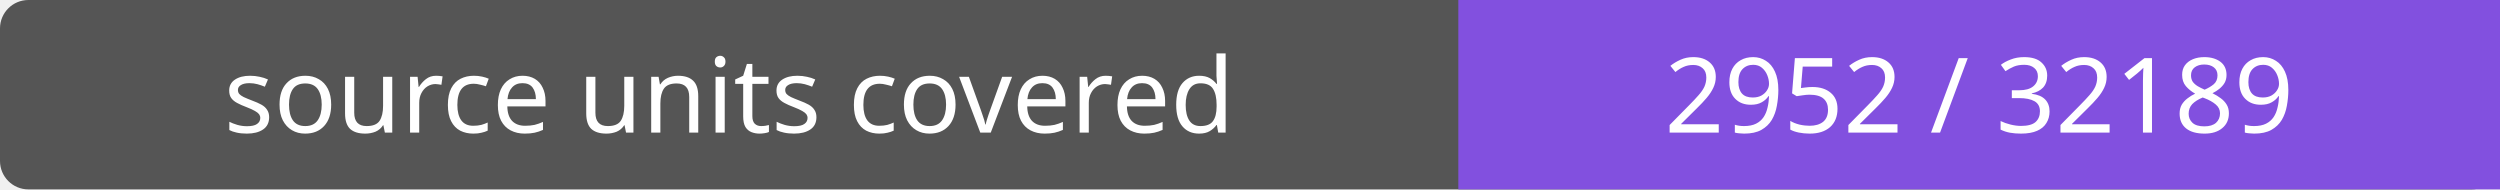
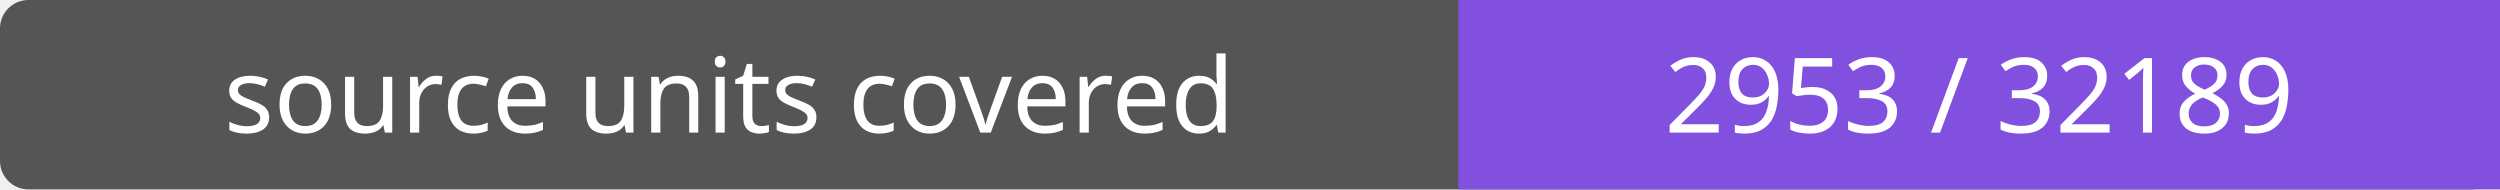
- <svg xmlns="http://www.w3.org/2000/svg" width="264" height="20" role="img" aria-label="source units covered: 2952 / 32189">
+ <svg xmlns="http://www.w3.org/2000/svg" width="264" height="20" role="img" aria-label="source units covered: 2953 / 32189">
  <rect width="264" height="20" rx="3" fill="#555" />
  <path fill="#8250df" d="M154 0h110v20H154z" />
  <g fill="#fff" text-anchor="middle" font-family="Verdana,sans-serif" font-size="11">
    <text x="77.0" y="14">source units covered</text>
-     <text x="209.0" y="14">2952 / 32189</text>
+     <text x="209.0" y="14">2953 / 32189</text>
  </g>
</svg>
